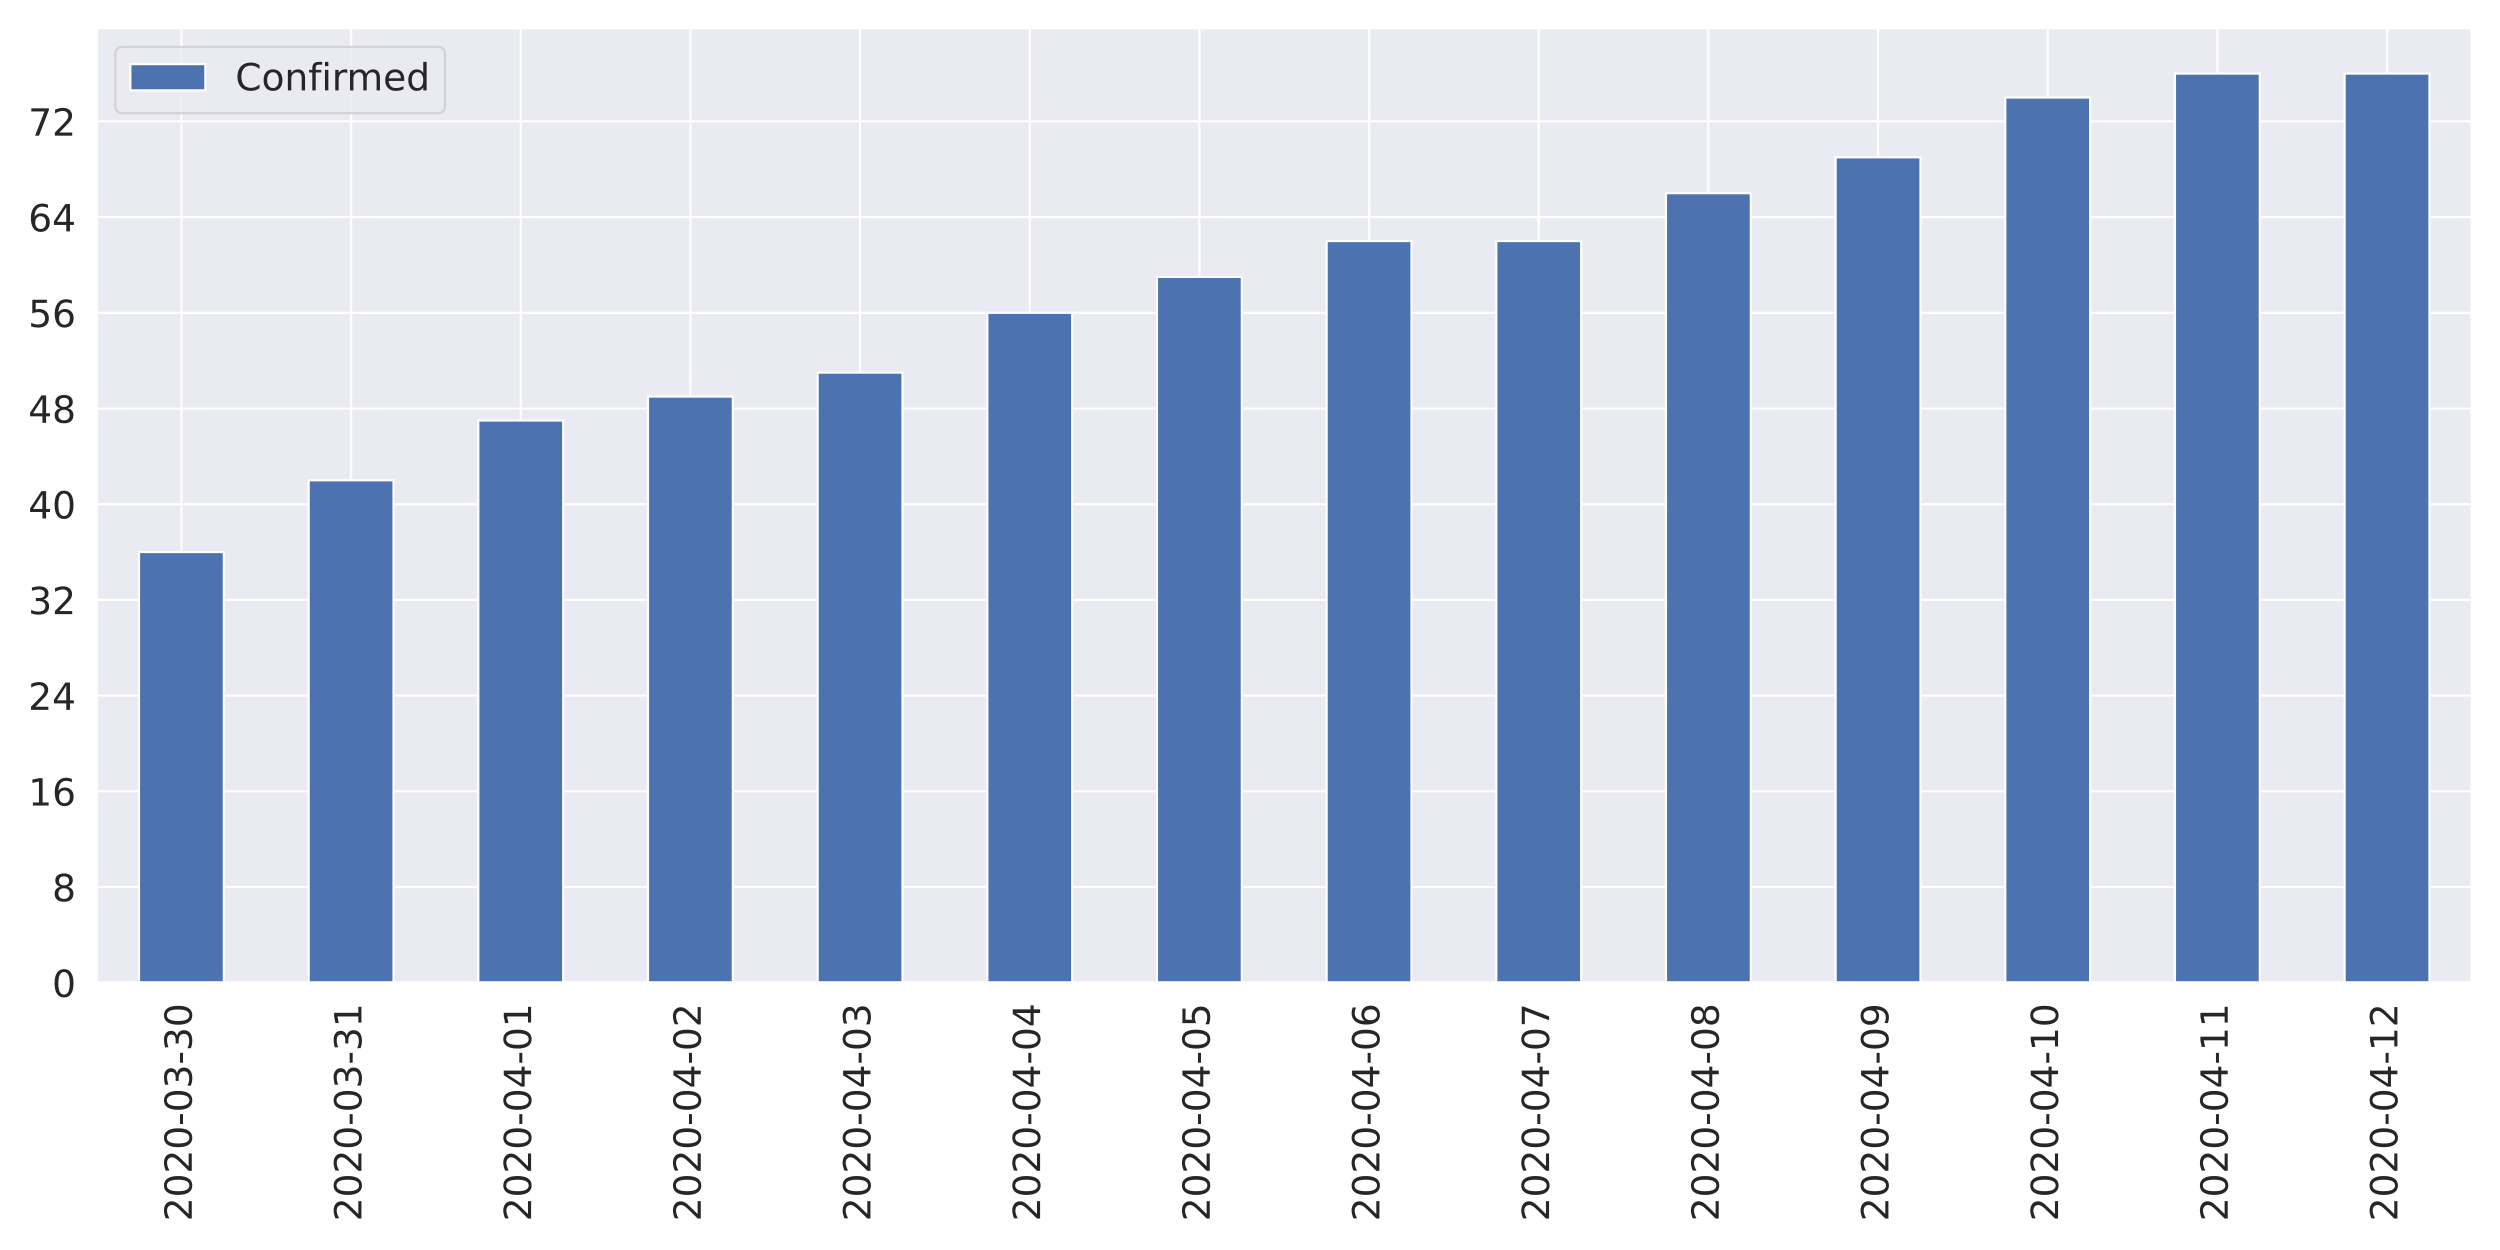
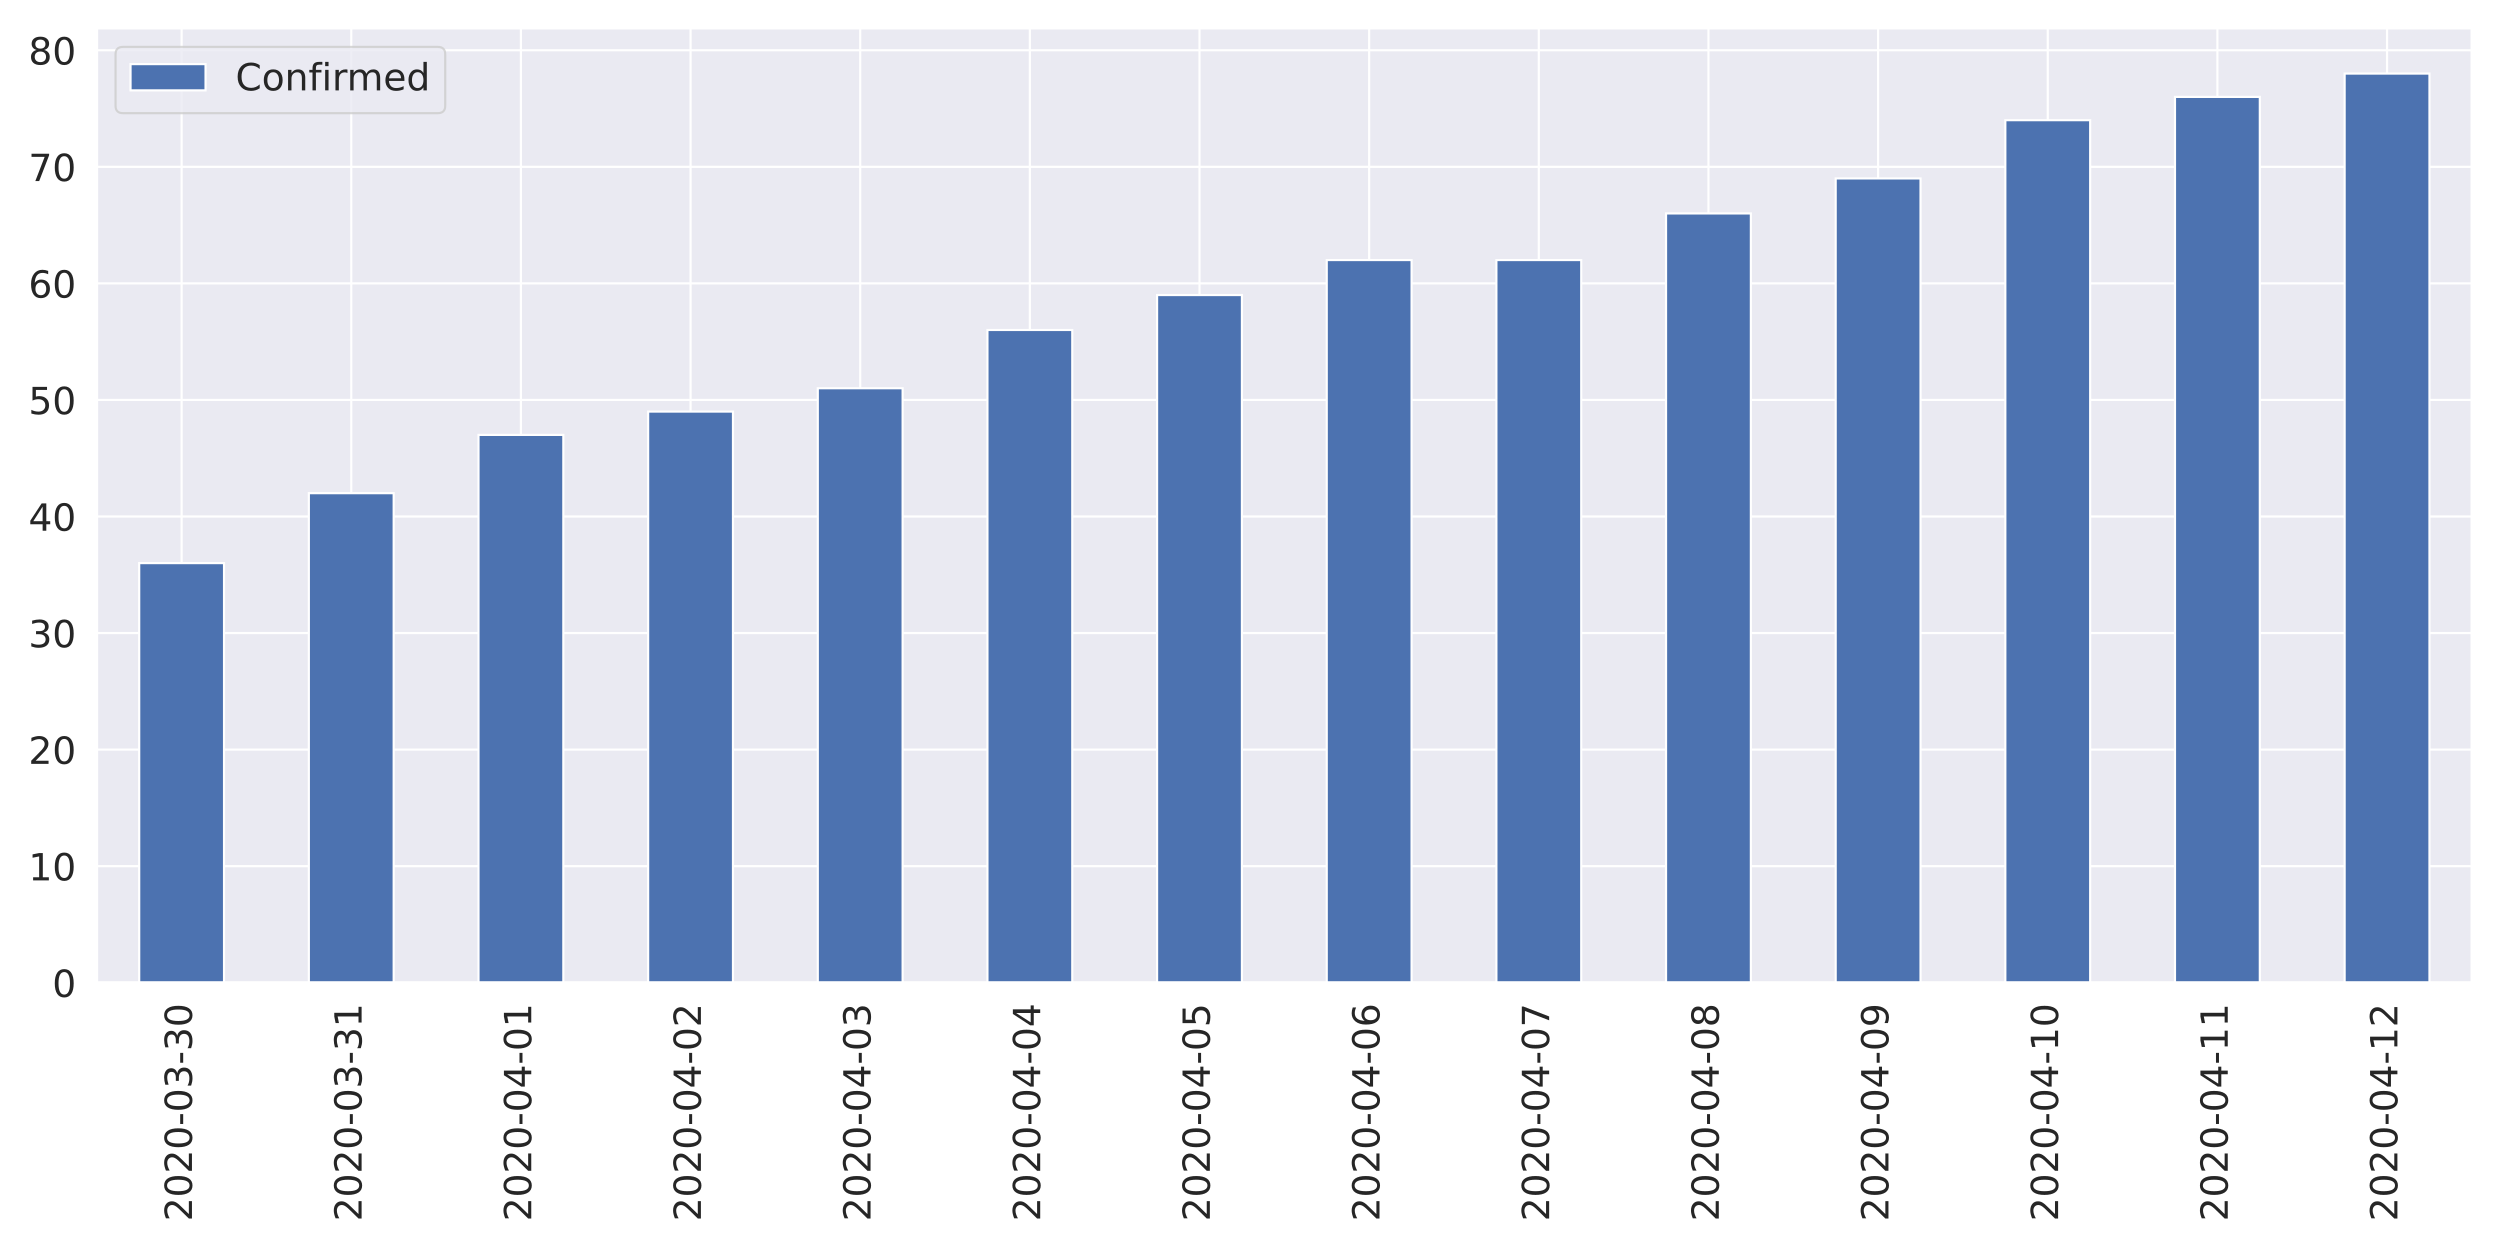
<svg xmlns="http://www.w3.org/2000/svg" xmlns:xlink="http://www.w3.org/1999/xlink" height="576pt" version="1.1" viewBox="0 0 1152 576" width="1152pt">
  <defs>
    <style type="text/css">
*{stroke-linecap:butt;stroke-linejoin:round;}
  </style>
  </defs>
  <g id="figure_1">
    <g id="patch_1">
      <path d="M 0 576  L 1152 576  L 1152 0  L 0 0  z " style="fill:#ffffff;" />
    </g>
    <g id="axes_1">
      <g id="patch_2">
-         <path d="M 44.51 452.83  L 1139.04 452.83  L 1139.04 12.96  L 44.51 12.96  z " style="fill:#eaeaf2;" />
+         <path d="M 44.6 452.83  L 1139.04 452.83  L 1139.04 12.96  L 44.6 12.96  z " style="fill:#eaeaf2;" />
      </g>
      <g id="matplotlib.axis_1">
        <g id="xtick_1">
          <g id="line2d_1">
-             <path clip-path="url(#p0f785cb7fe)" d="M 83.6 452.83  L 83.6 12.96  " style="fill:none;stroke:#ffffff;stroke-linecap:round;" />
+             <path clip-path="url(#pf73f8ee75b)" d="M 83.687 452.83  L 83.687 12.96  " style="fill:none;stroke:#ffffff;stroke-linecap:round;" />
          </g>
          <g id="text_1">
            <defs>
              <path d="M 19.188 8.297  L 53.609 8.297  L 53.609 0  L 7.328 0  L 7.328 8.297  Q 12.938 14.109 22.625 23.891  Q 32.328 33.688 34.812 36.531  Q 39.547 41.844 41.422 45.531  Q 43.312 49.219 43.312 52.781  Q 43.312 58.594 39.234 62.25  Q 35.156 65.922 28.609 65.922  Q 23.969 65.922 18.812 64.312  Q 13.672 62.703 7.812 59.422  L 7.812 69.391  Q 13.766 71.781 18.938 73  Q 24.125 74.219 28.422 74.219  Q 39.75 74.219 46.484 68.547  Q 53.219 62.891 53.219 53.422  Q 53.219 48.922 51.531 44.891  Q 49.859 40.875 45.406 35.406  Q 44.188 33.984 37.641 27.219  Q 31.109 20.453 19.188 8.297  z " id="DejaVuSans-50" />
              <path d="M 31.781 66.406  Q 24.172 66.406 20.328 58.906  Q 16.5 51.422 16.5 36.375  Q 16.5 21.391 20.328 13.891  Q 24.172 6.391 31.781 6.391  Q 39.453 6.391 43.281 13.891  Q 47.125 21.391 47.125 36.375  Q 47.125 51.422 43.281 58.906  Q 39.453 66.406 31.781 66.406  z M 31.781 74.219  Q 44.047 74.219 50.516 64.516  Q 56.984 54.828 56.984 36.375  Q 56.984 17.969 50.516 8.266  Q 44.047 -1.422 31.781 -1.422  Q 19.531 -1.422 13.062 8.266  Q 6.594 17.969 6.594 36.375  Q 6.594 54.828 13.062 64.516  Q 19.531 74.219 31.781 74.219  z " id="DejaVuSans-48" />
              <path d="M 4.891 31.391  L 31.203 31.391  L 31.203 23.391  L 4.891 23.391  z " id="DejaVuSans-45" />
              <path d="M 40.578 39.312  Q 47.656 37.797 51.625 33  Q 55.609 28.219 55.609 21.188  Q 55.609 10.406 48.188 4.484  Q 40.766 -1.422 27.094 -1.422  Q 22.516 -1.422 17.656 -0.516  Q 12.797 0.391 7.625 2.203  L 7.625 11.719  Q 11.719 9.328 16.594 8.109  Q 21.484 6.891 26.812 6.891  Q 36.078 6.891 40.938 10.547  Q 45.797 14.203 45.797 21.188  Q 45.797 27.641 41.281 31.266  Q 36.766 34.906 28.719 34.906  L 20.219 34.906  L 20.219 43.016  L 29.109 43.016  Q 36.375 43.016 40.234 45.922  Q 44.094 48.828 44.094 54.297  Q 44.094 59.906 40.109 62.906  Q 36.141 65.922 28.719 65.922  Q 24.656 65.922 20.016 65.031  Q 15.375 64.156 9.812 62.312  L 9.812 71.094  Q 15.438 72.656 20.344 73.438  Q 25.25 74.219 29.594 74.219  Q 40.828 74.219 47.359 69.109  Q 53.906 64.016 53.906 55.328  Q 53.906 49.266 50.438 45.094  Q 46.969 40.922 40.578 39.312  z " id="DejaVuSans-51" />
            </defs>
-             <g style="fill:#262626;" transform="translate(88.36856 562.7538)rotate(-90)scale(0.1728 -0.1728)">
+             <g style="fill:#262626;" transform="translate(88.45534 562.7538)rotate(-90)scale(0.1728 -0.1728)">
              <use xlink:href="#DejaVuSans-50" />
              <use x="63.623" xlink:href="#DejaVuSans-48" />
              <use x="127.246" xlink:href="#DejaVuSans-50" />
              <use x="190.869" xlink:href="#DejaVuSans-48" />
              <use x="254.492" xlink:href="#DejaVuSans-45" />
              <use x="290.576" xlink:href="#DejaVuSans-48" />
              <use x="354.199" xlink:href="#DejaVuSans-51" />
              <use x="417.822" xlink:href="#DejaVuSans-45" />
              <use x="453.906" xlink:href="#DejaVuSans-51" />
              <use x="517.529" xlink:href="#DejaVuSans-48" />
            </g>
          </g>
        </g>
        <g id="xtick_2">
          <g id="line2d_2">
-             <path clip-path="url(#p0f785cb7fe)" d="M 161.781 452.83  L 161.781 12.96  " style="fill:none;stroke:#ffffff;stroke-linecap:round;" />
+             <path clip-path="url(#pf73f8ee75b)" d="M 161.861 452.83  L 161.861 12.96  " style="fill:none;stroke:#ffffff;stroke-linecap:round;" />
          </g>
          <g id="text_2">
            <defs>
              <path d="M 12.406 8.297  L 28.516 8.297  L 28.516 63.922  L 10.984 60.406  L 10.984 69.391  L 28.422 72.906  L 38.281 72.906  L 38.281 8.297  L 54.391 8.297  L 54.391 0  L 12.406 0  z " id="DejaVuSans-49" />
            </defs>
-             <g style="fill:#262626;" transform="translate(166.5493 562.7538)rotate(-90)scale(0.1728 -0.1728)">
+             <g style="fill:#262626;" transform="translate(166.6296 562.7538)rotate(-90)scale(0.1728 -0.1728)">
              <use xlink:href="#DejaVuSans-50" />
              <use x="63.623" xlink:href="#DejaVuSans-48" />
              <use x="127.246" xlink:href="#DejaVuSans-50" />
              <use x="190.869" xlink:href="#DejaVuSans-48" />
              <use x="254.492" xlink:href="#DejaVuSans-45" />
              <use x="290.576" xlink:href="#DejaVuSans-48" />
              <use x="354.199" xlink:href="#DejaVuSans-51" />
              <use x="417.822" xlink:href="#DejaVuSans-45" />
              <use x="453.906" xlink:href="#DejaVuSans-51" />
              <use x="517.529" xlink:href="#DejaVuSans-49" />
            </g>
          </g>
        </g>
        <g id="xtick_3">
          <g id="line2d_3">
-             <path clip-path="url(#p0f785cb7fe)" d="M 239.962 452.83  L 239.962 12.96  " style="fill:none;stroke:#ffffff;stroke-linecap:round;" />
+             <path clip-path="url(#pf73f8ee75b)" d="M 240.036 452.83  L 240.036 12.96  " style="fill:none;stroke:#ffffff;stroke-linecap:round;" />
          </g>
          <g id="text_3">
            <defs>
              <path d="M 37.797 64.312  L 12.891 25.391  L 37.797 25.391  z M 35.203 72.906  L 47.609 72.906  L 47.609 25.391  L 58.016 25.391  L 58.016 17.188  L 47.609 17.188  L 47.609 0  L 37.797 0  L 37.797 17.188  L 4.891 17.188  L 4.891 26.703  z " id="DejaVuSans-52" />
            </defs>
-             <g style="fill:#262626;" transform="translate(244.73 562.7538)rotate(-90)scale(0.1728 -0.1728)">
+             <g style="fill:#262626;" transform="translate(244.8039 562.7538)rotate(-90)scale(0.1728 -0.1728)">
              <use xlink:href="#DejaVuSans-50" />
              <use x="63.623" xlink:href="#DejaVuSans-48" />
              <use x="127.246" xlink:href="#DejaVuSans-50" />
              <use x="190.869" xlink:href="#DejaVuSans-48" />
              <use x="254.492" xlink:href="#DejaVuSans-45" />
              <use x="290.576" xlink:href="#DejaVuSans-48" />
              <use x="354.199" xlink:href="#DejaVuSans-52" />
              <use x="417.822" xlink:href="#DejaVuSans-45" />
              <use x="453.906" xlink:href="#DejaVuSans-48" />
              <use x="517.529" xlink:href="#DejaVuSans-49" />
            </g>
          </g>
        </g>
        <g id="xtick_4">
          <g id="line2d_4">
-             <path clip-path="url(#p0f785cb7fe)" d="M 318.142 452.83  L 318.142 12.96  " style="fill:none;stroke:#ffffff;stroke-linecap:round;" />
+             <path clip-path="url(#pf73f8ee75b)" d="M 318.21 452.83  L 318.21 12.96  " style="fill:none;stroke:#ffffff;stroke-linecap:round;" />
          </g>
          <g id="text_4">
-             <g style="fill:#262626;" transform="translate(322.9107 562.7538)rotate(-90)scale(0.1728 -0.1728)">
+             <g style="fill:#262626;" transform="translate(322.9782 562.7538)rotate(-90)scale(0.1728 -0.1728)">
              <use xlink:href="#DejaVuSans-50" />
              <use x="63.623" xlink:href="#DejaVuSans-48" />
              <use x="127.246" xlink:href="#DejaVuSans-50" />
              <use x="190.869" xlink:href="#DejaVuSans-48" />
              <use x="254.492" xlink:href="#DejaVuSans-45" />
              <use x="290.576" xlink:href="#DejaVuSans-48" />
              <use x="354.199" xlink:href="#DejaVuSans-52" />
              <use x="417.822" xlink:href="#DejaVuSans-45" />
              <use x="453.906" xlink:href="#DejaVuSans-48" />
              <use x="517.529" xlink:href="#DejaVuSans-50" />
            </g>
          </g>
        </g>
        <g id="xtick_5">
          <g id="line2d_5">
-             <path clip-path="url(#p0f785cb7fe)" d="M 396.323 452.83  L 396.323 12.96  " style="fill:none;stroke:#ffffff;stroke-linecap:round;" />
+             <path clip-path="url(#pf73f8ee75b)" d="M 396.384 452.83  L 396.384 12.96  " style="fill:none;stroke:#ffffff;stroke-linecap:round;" />
          </g>
          <g id="text_5">
-             <g style="fill:#262626;" transform="translate(401.0914 562.7538)rotate(-90)scale(0.1728 -0.1728)">
+             <g style="fill:#262626;" transform="translate(401.1525 562.7538)rotate(-90)scale(0.1728 -0.1728)">
              <use xlink:href="#DejaVuSans-50" />
              <use x="63.623" xlink:href="#DejaVuSans-48" />
              <use x="127.246" xlink:href="#DejaVuSans-50" />
              <use x="190.869" xlink:href="#DejaVuSans-48" />
              <use x="254.492" xlink:href="#DejaVuSans-45" />
              <use x="290.576" xlink:href="#DejaVuSans-48" />
              <use x="354.199" xlink:href="#DejaVuSans-52" />
              <use x="417.822" xlink:href="#DejaVuSans-45" />
              <use x="453.906" xlink:href="#DejaVuSans-48" />
              <use x="517.529" xlink:href="#DejaVuSans-51" />
            </g>
          </g>
        </g>
        <g id="xtick_6">
          <g id="line2d_6">
-             <path clip-path="url(#p0f785cb7fe)" d="M 474.504 452.83  L 474.504 12.96  " style="fill:none;stroke:#ffffff;stroke-linecap:round;" />
+             <path clip-path="url(#pf73f8ee75b)" d="M 474.559 452.83  L 474.559 12.96  " style="fill:none;stroke:#ffffff;stroke-linecap:round;" />
          </g>
          <g id="text_6">
-             <g style="fill:#262626;" transform="translate(479.2721 562.7538)rotate(-90)scale(0.1728 -0.1728)">
+             <g style="fill:#262626;" transform="translate(479.3268 562.7538)rotate(-90)scale(0.1728 -0.1728)">
              <use xlink:href="#DejaVuSans-50" />
              <use x="63.623" xlink:href="#DejaVuSans-48" />
              <use x="127.246" xlink:href="#DejaVuSans-50" />
              <use x="190.869" xlink:href="#DejaVuSans-48" />
              <use x="254.492" xlink:href="#DejaVuSans-45" />
              <use x="290.576" xlink:href="#DejaVuSans-48" />
              <use x="354.199" xlink:href="#DejaVuSans-52" />
              <use x="417.822" xlink:href="#DejaVuSans-45" />
              <use x="453.906" xlink:href="#DejaVuSans-48" />
              <use x="517.529" xlink:href="#DejaVuSans-52" />
            </g>
          </g>
        </g>
        <g id="xtick_7">
          <g id="line2d_7">
-             <path clip-path="url(#p0f785cb7fe)" d="M 552.685 452.83  L 552.685 12.96  " style="fill:none;stroke:#ffffff;stroke-linecap:round;" />
+             <path clip-path="url(#pf73f8ee75b)" d="M 552.733 452.83  L 552.733 12.96  " style="fill:none;stroke:#ffffff;stroke-linecap:round;" />
          </g>
          <g id="text_7">
            <defs>
              <path d="M 10.797 72.906  L 49.516 72.906  L 49.516 64.594  L 19.828 64.594  L 19.828 46.734  Q 21.969 47.469 24.109 47.828  Q 26.266 48.188 28.422 48.188  Q 40.625 48.188 47.75 41.5  Q 54.891 34.812 54.891 23.391  Q 54.891 11.625 47.562 5.094  Q 40.234 -1.422 26.906 -1.422  Q 22.312 -1.422 17.547 -0.641  Q 12.797 0.141 7.719 1.703  L 7.719 11.625  Q 12.109 9.234 16.797 8.062  Q 21.484 6.891 26.703 6.891  Q 35.156 6.891 40.078 11.328  Q 45.016 15.766 45.016 23.391  Q 45.016 31 40.078 35.438  Q 35.156 39.891 26.703 39.891  Q 22.75 39.891 18.812 39.016  Q 14.891 38.141 10.797 36.281  z " id="DejaVuSans-53" />
            </defs>
-             <g style="fill:#262626;" transform="translate(557.4528 562.7538)rotate(-90)scale(0.1728 -0.1728)">
+             <g style="fill:#262626;" transform="translate(557.5011 562.7538)rotate(-90)scale(0.1728 -0.1728)">
              <use xlink:href="#DejaVuSans-50" />
              <use x="63.623" xlink:href="#DejaVuSans-48" />
              <use x="127.246" xlink:href="#DejaVuSans-50" />
              <use x="190.869" xlink:href="#DejaVuSans-48" />
              <use x="254.492" xlink:href="#DejaVuSans-45" />
              <use x="290.576" xlink:href="#DejaVuSans-48" />
              <use x="354.199" xlink:href="#DejaVuSans-52" />
              <use x="417.822" xlink:href="#DejaVuSans-45" />
              <use x="453.906" xlink:href="#DejaVuSans-48" />
              <use x="517.529" xlink:href="#DejaVuSans-53" />
            </g>
          </g>
        </g>
        <g id="xtick_8">
          <g id="line2d_8">
-             <path clip-path="url(#p0f785cb7fe)" d="M 630.865 452.83  L 630.865 12.96  " style="fill:none;stroke:#ffffff;stroke-linecap:round;" />
+             <path clip-path="url(#pf73f8ee75b)" d="M 630.907 452.83  L 630.907 12.96  " style="fill:none;stroke:#ffffff;stroke-linecap:round;" />
          </g>
          <g id="text_8">
            <defs>
              <path d="M 33.016 40.375  Q 26.375 40.375 22.484 35.828  Q 18.609 31.297 18.609 23.391  Q 18.609 15.531 22.484 10.953  Q 26.375 6.391 33.016 6.391  Q 39.656 6.391 43.531 10.953  Q 47.406 15.531 47.406 23.391  Q 47.406 31.297 43.531 35.828  Q 39.656 40.375 33.016 40.375  z M 52.594 71.297  L 52.594 62.312  Q 48.875 64.062 45.094 64.984  Q 41.312 65.922 37.594 65.922  Q 27.828 65.922 22.672 59.328  Q 17.531 52.734 16.797 39.406  Q 19.672 43.656 24.016 45.922  Q 28.375 48.188 33.594 48.188  Q 44.578 48.188 50.953 41.516  Q 57.328 34.859 57.328 23.391  Q 57.328 12.156 50.688 5.359  Q 44.047 -1.422 33.016 -1.422  Q 20.359 -1.422 13.672 8.266  Q 6.984 17.969 6.984 36.375  Q 6.984 53.656 15.188 63.938  Q 23.391 74.219 37.203 74.219  Q 40.922 74.219 44.703 73.484  Q 48.484 72.75 52.594 71.297  z " id="DejaVuSans-54" />
            </defs>
-             <g style="fill:#262626;" transform="translate(635.6336 562.7538)rotate(-90)scale(0.1728 -0.1728)">
+             <g style="fill:#262626;" transform="translate(635.6753 562.7538)rotate(-90)scale(0.1728 -0.1728)">
              <use xlink:href="#DejaVuSans-50" />
              <use x="63.623" xlink:href="#DejaVuSans-48" />
              <use x="127.246" xlink:href="#DejaVuSans-50" />
              <use x="190.869" xlink:href="#DejaVuSans-48" />
              <use x="254.492" xlink:href="#DejaVuSans-45" />
              <use x="290.576" xlink:href="#DejaVuSans-48" />
              <use x="354.199" xlink:href="#DejaVuSans-52" />
              <use x="417.822" xlink:href="#DejaVuSans-45" />
              <use x="453.906" xlink:href="#DejaVuSans-48" />
              <use x="517.529" xlink:href="#DejaVuSans-54" />
            </g>
          </g>
        </g>
        <g id="xtick_9">
          <g id="line2d_9">
-             <path clip-path="url(#p0f785cb7fe)" d="M 709.046 452.83  L 709.046 12.96  " style="fill:none;stroke:#ffffff;stroke-linecap:round;" />
+             <path clip-path="url(#pf73f8ee75b)" d="M 709.081 452.83  L 709.081 12.96  " style="fill:none;stroke:#ffffff;stroke-linecap:round;" />
          </g>
          <g id="text_9">
            <defs>
              <path d="M 8.203 72.906  L 55.078 72.906  L 55.078 68.703  L 28.609 0  L 18.312 0  L 43.219 64.594  L 8.203 64.594  z " id="DejaVuSans-55" />
            </defs>
-             <g style="fill:#262626;" transform="translate(713.8143 562.7538)rotate(-90)scale(0.1728 -0.1728)">
+             <g style="fill:#262626;" transform="translate(713.8496 562.7538)rotate(-90)scale(0.1728 -0.1728)">
              <use xlink:href="#DejaVuSans-50" />
              <use x="63.623" xlink:href="#DejaVuSans-48" />
              <use x="127.246" xlink:href="#DejaVuSans-50" />
              <use x="190.869" xlink:href="#DejaVuSans-48" />
              <use x="254.492" xlink:href="#DejaVuSans-45" />
              <use x="290.576" xlink:href="#DejaVuSans-48" />
              <use x="354.199" xlink:href="#DejaVuSans-52" />
              <use x="417.822" xlink:href="#DejaVuSans-45" />
              <use x="453.906" xlink:href="#DejaVuSans-48" />
              <use x="517.529" xlink:href="#DejaVuSans-55" />
            </g>
          </g>
        </g>
        <g id="xtick_10">
          <g id="line2d_10">
-             <path clip-path="url(#p0f785cb7fe)" d="M 787.227 452.83  L 787.227 12.96  " style="fill:none;stroke:#ffffff;stroke-linecap:round;" />
+             <path clip-path="url(#pf73f8ee75b)" d="M 787.256 452.83  L 787.256 12.96  " style="fill:none;stroke:#ffffff;stroke-linecap:round;" />
          </g>
          <g id="text_10">
            <defs>
              <path d="M 31.781 34.625  Q 24.75 34.625 20.719 30.859  Q 16.703 27.094 16.703 20.516  Q 16.703 13.922 20.719 10.156  Q 24.75 6.391 31.781 6.391  Q 38.812 6.391 42.859 10.172  Q 46.922 13.969 46.922 20.516  Q 46.922 27.094 42.891 30.859  Q 38.875 34.625 31.781 34.625  z M 21.922 38.812  Q 15.578 40.375 12.031 44.719  Q 8.5 49.078 8.5 55.328  Q 8.5 64.062 14.719 69.141  Q 20.953 74.219 31.781 74.219  Q 42.672 74.219 48.875 69.141  Q 55.078 64.062 55.078 55.328  Q 55.078 49.078 51.531 44.719  Q 48 40.375 41.703 38.812  Q 48.828 37.156 52.797 32.312  Q 56.781 27.484 56.781 20.516  Q 56.781 9.906 50.312 4.234  Q 43.844 -1.422 31.781 -1.422  Q 19.734 -1.422 13.25 4.234  Q 6.781 9.906 6.781 20.516  Q 6.781 27.484 10.781 32.312  Q 14.797 37.156 21.922 38.812  z M 18.312 54.391  Q 18.312 48.734 21.844 45.562  Q 25.391 42.391 31.781 42.391  Q 38.141 42.391 41.719 45.562  Q 45.312 48.734 45.312 54.391  Q 45.312 60.062 41.719 63.234  Q 38.141 66.406 31.781 66.406  Q 25.391 66.406 21.844 63.234  Q 18.312 60.062 18.312 54.391  z " id="DejaVuSans-56" />
            </defs>
-             <g style="fill:#262626;" transform="translate(791.995 562.7538)rotate(-90)scale(0.1728 -0.1728)">
+             <g style="fill:#262626;" transform="translate(792.0239 562.7538)rotate(-90)scale(0.1728 -0.1728)">
              <use xlink:href="#DejaVuSans-50" />
              <use x="63.623" xlink:href="#DejaVuSans-48" />
              <use x="127.246" xlink:href="#DejaVuSans-50" />
              <use x="190.869" xlink:href="#DejaVuSans-48" />
              <use x="254.492" xlink:href="#DejaVuSans-45" />
              <use x="290.576" xlink:href="#DejaVuSans-48" />
              <use x="354.199" xlink:href="#DejaVuSans-52" />
              <use x="417.822" xlink:href="#DejaVuSans-45" />
              <use x="453.906" xlink:href="#DejaVuSans-48" />
              <use x="517.529" xlink:href="#DejaVuSans-56" />
            </g>
          </g>
        </g>
        <g id="xtick_11">
          <g id="line2d_11">
-             <path clip-path="url(#p0f785cb7fe)" d="M 865.408 452.83  L 865.408 12.96  " style="fill:none;stroke:#ffffff;stroke-linecap:round;" />
+             <path clip-path="url(#pf73f8ee75b)" d="M 865.43 452.83  L 865.43 12.96  " style="fill:none;stroke:#ffffff;stroke-linecap:round;" />
          </g>
          <g id="text_11">
            <defs>
              <path d="M 10.984 1.516  L 10.984 10.5  Q 14.703 8.734 18.5 7.812  Q 22.312 6.891 25.984 6.891  Q 35.75 6.891 40.891 13.453  Q 46.047 20.016 46.781 33.406  Q 43.953 29.203 39.594 26.953  Q 35.25 24.703 29.984 24.703  Q 19.047 24.703 12.672 31.312  Q 6.297 37.938 6.297 49.422  Q 6.297 60.641 12.938 67.422  Q 19.578 74.219 30.609 74.219  Q 43.266 74.219 49.922 64.516  Q 56.594 54.828 56.594 36.375  Q 56.594 19.141 48.406 8.859  Q 40.234 -1.422 26.422 -1.422  Q 22.703 -1.422 18.891 -0.688  Q 15.094 0.047 10.984 1.516  z M 30.609 32.422  Q 37.25 32.422 41.125 36.953  Q 45.016 41.5 45.016 49.422  Q 45.016 57.281 41.125 61.844  Q 37.25 66.406 30.609 66.406  Q 23.969 66.406 20.094 61.844  Q 16.219 57.281 16.219 49.422  Q 16.219 41.5 20.094 36.953  Q 23.969 32.422 30.609 32.422  z " id="DejaVuSans-57" />
            </defs>
-             <g style="fill:#262626;" transform="translate(870.1757 562.7538)rotate(-90)scale(0.1728 -0.1728)">
+             <g style="fill:#262626;" transform="translate(870.1982 562.7538)rotate(-90)scale(0.1728 -0.1728)">
              <use xlink:href="#DejaVuSans-50" />
              <use x="63.623" xlink:href="#DejaVuSans-48" />
              <use x="127.246" xlink:href="#DejaVuSans-50" />
              <use x="190.869" xlink:href="#DejaVuSans-48" />
              <use x="254.492" xlink:href="#DejaVuSans-45" />
              <use x="290.576" xlink:href="#DejaVuSans-48" />
              <use x="354.199" xlink:href="#DejaVuSans-52" />
              <use x="417.822" xlink:href="#DejaVuSans-45" />
              <use x="453.906" xlink:href="#DejaVuSans-48" />
              <use x="517.529" xlink:href="#DejaVuSans-57" />
            </g>
          </g>
        </g>
        <g id="xtick_12">
          <g id="line2d_12">
-             <path clip-path="url(#p0f785cb7fe)" d="M 943.588 452.83  L 943.588 12.96  " style="fill:none;stroke:#ffffff;stroke-linecap:round;" />
+             <path clip-path="url(#pf73f8ee75b)" d="M 943.604 452.83  L 943.604 12.96  " style="fill:none;stroke:#ffffff;stroke-linecap:round;" />
          </g>
          <g id="text_12">
-             <g style="fill:#262626;" transform="translate(948.3564 562.7538)rotate(-90)scale(0.1728 -0.1728)">
+             <g style="fill:#262626;" transform="translate(948.3725 562.7538)rotate(-90)scale(0.1728 -0.1728)">
              <use xlink:href="#DejaVuSans-50" />
              <use x="63.623" xlink:href="#DejaVuSans-48" />
              <use x="127.246" xlink:href="#DejaVuSans-50" />
              <use x="190.869" xlink:href="#DejaVuSans-48" />
              <use x="254.492" xlink:href="#DejaVuSans-45" />
              <use x="290.576" xlink:href="#DejaVuSans-48" />
              <use x="354.199" xlink:href="#DejaVuSans-52" />
              <use x="417.822" xlink:href="#DejaVuSans-45" />
              <use x="453.906" xlink:href="#DejaVuSans-49" />
              <use x="517.529" xlink:href="#DejaVuSans-48" />
            </g>
          </g>
        </g>
        <g id="xtick_13">
          <g id="line2d_13">
-             <path clip-path="url(#p0f785cb7fe)" d="M 1021.769 452.83  L 1021.769 12.96  " style="fill:none;stroke:#ffffff;stroke-linecap:round;" />
+             <path clip-path="url(#pf73f8ee75b)" d="M 1021.779 452.83  L 1021.779 12.96  " style="fill:none;stroke:#ffffff;stroke-linecap:round;" />
          </g>
          <g id="text_13">
-             <g style="fill:#262626;" transform="translate(1026.537 562.7538)rotate(-90)scale(0.1728 -0.1728)">
+             <g style="fill:#262626;" transform="translate(1026.547 562.7538)rotate(-90)scale(0.1728 -0.1728)">
              <use xlink:href="#DejaVuSans-50" />
              <use x="63.623" xlink:href="#DejaVuSans-48" />
              <use x="127.246" xlink:href="#DejaVuSans-50" />
              <use x="190.869" xlink:href="#DejaVuSans-48" />
              <use x="254.492" xlink:href="#DejaVuSans-45" />
              <use x="290.576" xlink:href="#DejaVuSans-48" />
              <use x="354.199" xlink:href="#DejaVuSans-52" />
              <use x="417.822" xlink:href="#DejaVuSans-45" />
              <use x="453.906" xlink:href="#DejaVuSans-49" />
              <use x="517.529" xlink:href="#DejaVuSans-49" />
            </g>
          </g>
        </g>
        <g id="xtick_14">
          <g id="line2d_14">
-             <path clip-path="url(#p0f785cb7fe)" d="M 1099.95 452.83  L 1099.95 12.96  " style="fill:none;stroke:#ffffff;stroke-linecap:round;" />
+             <path clip-path="url(#pf73f8ee75b)" d="M 1099.953 452.83  L 1099.953 12.96  " style="fill:none;stroke:#ffffff;stroke-linecap:round;" />
          </g>
          <g id="text_14">
-             <g style="fill:#262626;" transform="translate(1104.718 562.7538)rotate(-90)scale(0.1728 -0.1728)">
+             <g style="fill:#262626;" transform="translate(1104.721 562.7538)rotate(-90)scale(0.1728 -0.1728)">
              <use xlink:href="#DejaVuSans-50" />
              <use x="63.623" xlink:href="#DejaVuSans-48" />
              <use x="127.246" xlink:href="#DejaVuSans-50" />
              <use x="190.869" xlink:href="#DejaVuSans-48" />
              <use x="254.492" xlink:href="#DejaVuSans-45" />
              <use x="290.576" xlink:href="#DejaVuSans-48" />
              <use x="354.199" xlink:href="#DejaVuSans-52" />
              <use x="417.822" xlink:href="#DejaVuSans-45" />
              <use x="453.906" xlink:href="#DejaVuSans-49" />
              <use x="517.529" xlink:href="#DejaVuSans-50" />
            </g>
          </g>
        </g>
      </g>
      <g id="matplotlib.axis_2">
        <g id="ytick_1">
          <g id="line2d_15">
-             <path clip-path="url(#p0f785cb7fe)" d="M 44.51 452.83  L 1139.04 452.83  " style="fill:none;stroke:#ffffff;stroke-linecap:round;" />
+             <path clip-path="url(#pf73f8ee75b)" d="M 44.6 452.83  L 1139.04 452.83  " style="fill:none;stroke:#ffffff;stroke-linecap:round;" />
          </g>
          <g id="text_15">
-             <g style="fill:#262626;" transform="translate(24.0156 459.3951)scale(0.1728 -0.1728)">
+             <g style="fill:#262626;" transform="translate(24.1056 459.3951)scale(0.1728 -0.1728)">
              <use xlink:href="#DejaVuSans-48" />
            </g>
          </g>
        </g>
        <g id="ytick_2">
          <g id="line2d_16">
-             <path clip-path="url(#p0f785cb7fe)" d="M 44.51 408.733  L 1139.04 408.733  " style="fill:none;stroke:#ffffff;stroke-linecap:round;" />
+             <path clip-path="url(#pf73f8ee75b)" d="M 44.6 399.122  L 1139.04 399.122  " style="fill:none;stroke:#ffffff;stroke-linecap:round;" />
          </g>
          <g id="text_16">
-             <g style="fill:#262626;" transform="translate(24.0156 415.2978)scale(0.1728 -0.1728)">
-               <use xlink:href="#DejaVuSans-56" />
+             <g style="fill:#262626;" transform="translate(13.1112 405.6869)scale(0.1728 -0.1728)">
+               <use xlink:href="#DejaVuSans-49" />
+               <use x="63.623" xlink:href="#DejaVuSans-48" />
            </g>
          </g>
        </g>
        <g id="ytick_3">
          <g id="line2d_17">
-             <path clip-path="url(#p0f785cb7fe)" d="M 44.51 364.636  L 1139.04 364.636  " style="fill:none;stroke:#ffffff;stroke-linecap:round;" />
+             <path clip-path="url(#pf73f8ee75b)" d="M 44.6 345.414  L 1139.04 345.414  " style="fill:none;stroke:#ffffff;stroke-linecap:round;" />
          </g>
          <g id="text_17">
-             <g style="fill:#262626;" transform="translate(13.0212 371.2006)scale(0.1728 -0.1728)">
-               <use xlink:href="#DejaVuSans-49" />
-               <use x="63.623" xlink:href="#DejaVuSans-54" />
+             <g style="fill:#262626;" transform="translate(13.1112 351.9787)scale(0.1728 -0.1728)">
+               <use xlink:href="#DejaVuSans-50" />
+               <use x="63.623" xlink:href="#DejaVuSans-48" />
            </g>
          </g>
        </g>
        <g id="ytick_4">
          <g id="line2d_18">
-             <path clip-path="url(#p0f785cb7fe)" d="M 44.51 320.538  L 1139.04 320.538  " style="fill:none;stroke:#ffffff;stroke-linecap:round;" />
+             <path clip-path="url(#pf73f8ee75b)" d="M 44.6 291.705  L 1139.04 291.705  " style="fill:none;stroke:#ffffff;stroke-linecap:round;" />
          </g>
          <g id="text_18">
-             <g style="fill:#262626;" transform="translate(13.0212 327.1033)scale(0.1728 -0.1728)">
-               <use xlink:href="#DejaVuSans-50" />
-               <use x="63.623" xlink:href="#DejaVuSans-52" />
+             <g style="fill:#262626;" transform="translate(13.1112 298.2705)scale(0.1728 -0.1728)">
+               <use xlink:href="#DejaVuSans-51" />
+               <use x="63.623" xlink:href="#DejaVuSans-48" />
            </g>
          </g>
        </g>
        <g id="ytick_5">
          <g id="line2d_19">
-             <path clip-path="url(#p0f785cb7fe)" d="M 44.51 276.441  L 1139.04 276.441  " style="fill:none;stroke:#ffffff;stroke-linecap:round;" />
+             <path clip-path="url(#pf73f8ee75b)" d="M 44.6 237.997  L 1139.04 237.997  " style="fill:none;stroke:#ffffff;stroke-linecap:round;" />
          </g>
          <g id="text_19">
-             <g style="fill:#262626;" transform="translate(13.0212 283.0061)scale(0.1728 -0.1728)">
-               <use xlink:href="#DejaVuSans-51" />
-               <use x="63.623" xlink:href="#DejaVuSans-50" />
+             <g style="fill:#262626;" transform="translate(13.1112 244.5623)scale(0.1728 -0.1728)">
+               <use xlink:href="#DejaVuSans-52" />
+               <use x="63.623" xlink:href="#DejaVuSans-48" />
            </g>
          </g>
        </g>
        <g id="ytick_6">
          <g id="line2d_20">
-             <path clip-path="url(#p0f785cb7fe)" d="M 44.51 232.344  L 1139.04 232.344  " style="fill:none;stroke:#ffffff;stroke-linecap:round;" />
+             <path clip-path="url(#pf73f8ee75b)" d="M 44.6 184.289  L 1139.04 184.289  " style="fill:none;stroke:#ffffff;stroke-linecap:round;" />
          </g>
          <g id="text_20">
-             <g style="fill:#262626;" transform="translate(13.0212 238.9088)scale(0.1728 -0.1728)">
-               <use xlink:href="#DejaVuSans-52" />
+             <g style="fill:#262626;" transform="translate(13.1112 190.8541)scale(0.1728 -0.1728)">
+               <use xlink:href="#DejaVuSans-53" />
              <use x="63.623" xlink:href="#DejaVuSans-48" />
            </g>
          </g>
        </g>
        <g id="ytick_7">
          <g id="line2d_21">
-             <path clip-path="url(#p0f785cb7fe)" d="M 44.51 188.247  L 1139.04 188.247  " style="fill:none;stroke:#ffffff;stroke-linecap:round;" />
+             <path clip-path="url(#pf73f8ee75b)" d="M 44.6 130.581  L 1139.04 130.581  " style="fill:none;stroke:#ffffff;stroke-linecap:round;" />
          </g>
          <g id="text_21">
-             <g style="fill:#262626;" transform="translate(13.0212 194.8116)scale(0.1728 -0.1728)">
-               <use xlink:href="#DejaVuSans-52" />
-               <use x="63.623" xlink:href="#DejaVuSans-56" />
+             <g style="fill:#262626;" transform="translate(13.1112 137.146)scale(0.1728 -0.1728)">
+               <use xlink:href="#DejaVuSans-54" />
+               <use x="63.623" xlink:href="#DejaVuSans-48" />
            </g>
          </g>
        </g>
        <g id="ytick_8">
          <g id="line2d_22">
-             <path clip-path="url(#p0f785cb7fe)" d="M 44.51 144.149  L 1139.04 144.149  " style="fill:none;stroke:#ffffff;stroke-linecap:round;" />
+             <path clip-path="url(#pf73f8ee75b)" d="M 44.6 76.873  L 1139.04 76.873  " style="fill:none;stroke:#ffffff;stroke-linecap:round;" />
          </g>
          <g id="text_22">
-             <g style="fill:#262626;" transform="translate(13.0212 150.7143)scale(0.1728 -0.1728)">
-               <use xlink:href="#DejaVuSans-53" />
-               <use x="63.623" xlink:href="#DejaVuSans-54" />
+             <g style="fill:#262626;" transform="translate(13.1112 83.43779)scale(0.1728 -0.1728)">
+               <use xlink:href="#DejaVuSans-55" />
+               <use x="63.623" xlink:href="#DejaVuSans-48" />
            </g>
          </g>
        </g>
        <g id="ytick_9">
          <g id="line2d_23">
-             <path clip-path="url(#p0f785cb7fe)" d="M 44.51 100.052  L 1139.04 100.052  " style="fill:none;stroke:#ffffff;stroke-linecap:round;" />
+             <path clip-path="url(#pf73f8ee75b)" d="M 44.6 23.165  L 1139.04 23.165  " style="fill:none;stroke:#ffffff;stroke-linecap:round;" />
          </g>
          <g id="text_23">
-             <g style="fill:#262626;" transform="translate(13.0212 106.6171)scale(0.1728 -0.1728)">
-               <use xlink:href="#DejaVuSans-54" />
-               <use x="63.623" xlink:href="#DejaVuSans-52" />
-             </g>
-           </g>
-         </g>
-         <g id="ytick_10">
-           <g id="line2d_24">
-             <path clip-path="url(#p0f785cb7fe)" d="M 44.51 55.955  L 1139.04 55.955  " style="fill:none;stroke:#ffffff;stroke-linecap:round;" />
-           </g>
-           <g id="text_24">
-             <g style="fill:#262626;" transform="translate(13.0212 62.51986)scale(0.1728 -0.1728)">
-               <use xlink:href="#DejaVuSans-55" />
-               <use x="63.623" xlink:href="#DejaVuSans-50" />
+             <g style="fill:#262626;" transform="translate(13.1112 29.7296)scale(0.1728 -0.1728)">
+               <use xlink:href="#DejaVuSans-56" />
+               <use x="63.623" xlink:href="#DejaVuSans-48" />
            </g>
          </g>
        </g>
      </g>
      <g id="patch_3">
-         <path clip-path="url(#p0f785cb7fe)" d="M 64.055 452.83  L 103.146 452.83  L 103.146 254.392  L 64.055 254.392  z " style="fill:#4c72b0;stroke:#ffffff;stroke-linejoin:miter;" />
+         <path clip-path="url(#pf73f8ee75b)" d="M 64.144 452.83  L 103.231 452.83  L 103.231 259.481  L 64.144 259.481  z " style="fill:#4c72b0;stroke:#ffffff;stroke-linejoin:miter;" />
      </g>
      <g id="patch_4">
-         <path clip-path="url(#p0f785cb7fe)" d="M 142.236 452.83  L 181.326 452.83  L 181.326 221.319  L 142.236 221.319  z " style="fill:#4c72b0;stroke:#ffffff;stroke-linejoin:miter;" />
+         <path clip-path="url(#pf73f8ee75b)" d="M 142.318 452.83  L 181.405 452.83  L 181.405 227.256  L 142.318 227.256  z " style="fill:#4c72b0;stroke:#ffffff;stroke-linejoin:miter;" />
      </g>
      <g id="patch_5">
-         <path clip-path="url(#p0f785cb7fe)" d="M 220.417 452.83  L 259.507 452.83  L 259.507 193.759  L 220.417 193.759  z " style="fill:#4c72b0;stroke:#ffffff;stroke-linejoin:miter;" />
+         <path clip-path="url(#pf73f8ee75b)" d="M 220.492 452.83  L 259.579 452.83  L 259.579 200.402  L 220.492 200.402  z " style="fill:#4c72b0;stroke:#ffffff;stroke-linejoin:miter;" />
      </g>
      <g id="patch_6">
-         <path clip-path="url(#p0f785cb7fe)" d="M 298.597 452.83  L 337.688 452.83  L 337.688 182.734  L 298.597 182.734  z " style="fill:#4c72b0;stroke:#ffffff;stroke-linejoin:miter;" />
+         <path clip-path="url(#pf73f8ee75b)" d="M 298.666 452.83  L 337.754 452.83  L 337.754 189.66  L 298.666 189.66  z " style="fill:#4c72b0;stroke:#ffffff;stroke-linejoin:miter;" />
      </g>
      <g id="patch_7">
-         <path clip-path="url(#p0f785cb7fe)" d="M 376.778 452.83  L 415.868 452.83  L 415.868 171.71  L 376.778 171.71  z " style="fill:#4c72b0;stroke:#ffffff;stroke-linejoin:miter;" />
+         <path clip-path="url(#pf73f8ee75b)" d="M 376.841 452.83  L 415.928 452.83  L 415.928 178.918  L 376.841 178.918  z " style="fill:#4c72b0;stroke:#ffffff;stroke-linejoin:miter;" />
      </g>
      <g id="patch_8">
-         <path clip-path="url(#p0f785cb7fe)" d="M 454.959 452.83  L 494.049 452.83  L 494.049 144.149  L 454.959 144.149  z " style="fill:#4c72b0;stroke:#ffffff;stroke-linejoin:miter;" />
+         <path clip-path="url(#pf73f8ee75b)" d="M 455.015 452.83  L 494.102 452.83  L 494.102 152.064  L 455.015 152.064  z " style="fill:#4c72b0;stroke:#ffffff;stroke-linejoin:miter;" />
      </g>
      <g id="patch_9">
-         <path clip-path="url(#p0f785cb7fe)" d="M 533.139 452.83  L 572.23 452.83  L 572.23 127.613  L 533.139 127.613  z " style="fill:#4c72b0;stroke:#ffffff;stroke-linejoin:miter;" />
+         <path clip-path="url(#pf73f8ee75b)" d="M 533.189 452.83  L 572.276 452.83  L 572.276 135.952  L 533.189 135.952  z " style="fill:#4c72b0;stroke:#ffffff;stroke-linejoin:miter;" />
      </g>
      <g id="patch_10">
-         <path clip-path="url(#p0f785cb7fe)" d="M 611.32 452.83  L 650.411 452.83  L 650.411 111.076  L 611.32 111.076  z " style="fill:#4c72b0;stroke:#ffffff;stroke-linejoin:miter;" />
+         <path clip-path="url(#pf73f8ee75b)" d="M 611.364 452.83  L 650.451 452.83  L 650.451 119.839  L 611.364 119.839  z " style="fill:#4c72b0;stroke:#ffffff;stroke-linejoin:miter;" />
      </g>
      <g id="patch_11">
-         <path clip-path="url(#p0f785cb7fe)" d="M 689.501 452.83  L 728.591 452.83  L 728.591 111.076  L 689.501 111.076  z " style="fill:#4c72b0;stroke:#ffffff;stroke-linejoin:miter;" />
+         <path clip-path="url(#pf73f8ee75b)" d="M 689.538 452.83  L 728.625 452.83  L 728.625 119.839  L 689.538 119.839  z " style="fill:#4c72b0;stroke:#ffffff;stroke-linejoin:miter;" />
      </g>
      <g id="patch_12">
-         <path clip-path="url(#p0f785cb7fe)" d="M 767.682 452.83  L 806.772 452.83  L 806.772 89.028  L 767.682 89.028  z " style="fill:#4c72b0;stroke:#ffffff;stroke-linejoin:miter;" />
+         <path clip-path="url(#pf73f8ee75b)" d="M 767.712 452.83  L 806.799 452.83  L 806.799 98.356  L 767.712 98.356  z " style="fill:#4c72b0;stroke:#ffffff;stroke-linejoin:miter;" />
      </g>
      <g id="patch_13">
-         <path clip-path="url(#p0f785cb7fe)" d="M 845.862 452.83  L 884.953 452.83  L 884.953 72.491  L 845.862 72.491  z " style="fill:#4c72b0;stroke:#ffffff;stroke-linejoin:miter;" />
+         <path clip-path="url(#pf73f8ee75b)" d="M 845.886 452.83  L 884.974 452.83  L 884.974 82.244  L 845.886 82.244  z " style="fill:#4c72b0;stroke:#ffffff;stroke-linejoin:miter;" />
      </g>
      <g id="patch_14">
-         <path clip-path="url(#p0f785cb7fe)" d="M 924.043 452.83  L 963.133 452.83  L 963.133 44.931  L 924.043 44.931  z " style="fill:#4c72b0;stroke:#ffffff;stroke-linejoin:miter;" />
+         <path clip-path="url(#pf73f8ee75b)" d="M 924.061 452.83  L 963.148 452.83  L 963.148 55.389  L 924.061 55.389  z " style="fill:#4c72b0;stroke:#ffffff;stroke-linejoin:miter;" />
      </g>
      <g id="patch_15">
-         <path clip-path="url(#p0f785cb7fe)" d="M 1002.224 452.83  L 1041.314 452.83  L 1041.314 33.906  L 1002.224 33.906  z " style="fill:#4c72b0;stroke:#ffffff;stroke-linejoin:miter;" />
+         <path clip-path="url(#pf73f8ee75b)" d="M 1002.235 452.83  L 1041.322 452.83  L 1041.322 44.648  L 1002.235 44.648  z " style="fill:#4c72b0;stroke:#ffffff;stroke-linejoin:miter;" />
      </g>
      <g id="patch_16">
-         <path clip-path="url(#p0f785cb7fe)" d="M 1080.404 452.83  L 1119.495 452.83  L 1119.495 33.906  L 1080.404 33.906  z " style="fill:#4c72b0;stroke:#ffffff;stroke-linejoin:miter;" />
+         <path clip-path="url(#pf73f8ee75b)" d="M 1080.409 452.83  L 1119.496 452.83  L 1119.496 33.906  L 1080.409 33.906  z " style="fill:#4c72b0;stroke:#ffffff;stroke-linejoin:miter;" />
      </g>
      <g id="patch_17">
-         <path d="M 44.51 452.83  L 44.51 12.96  " style="fill:none;stroke:#ffffff;stroke-linecap:square;stroke-linejoin:miter;stroke-width:1.25;" />
+         <path d="M 44.6 452.83  L 44.6 12.96  " style="fill:none;stroke:#ffffff;stroke-linecap:square;stroke-linejoin:miter;stroke-width:1.25;" />
      </g>
      <g id="patch_18">
        <path d="M 1139.04 452.83  L 1139.04 12.96  " style="fill:none;stroke:#ffffff;stroke-linecap:square;stroke-linejoin:miter;stroke-width:1.25;" />
      </g>
      <g id="patch_19">
-         <path d="M 44.51 452.83  L 1139.04 452.83  " style="fill:none;stroke:#ffffff;stroke-linecap:square;stroke-linejoin:miter;stroke-width:1.25;" />
+         <path d="M 44.6 452.83  L 1139.04 452.83  " style="fill:none;stroke:#ffffff;stroke-linecap:square;stroke-linejoin:miter;stroke-width:1.25;" />
      </g>
      <g id="patch_20">
-         <path d="M 44.51 12.96  L 1139.04 12.96  " style="fill:none;stroke:#ffffff;stroke-linecap:square;stroke-linejoin:miter;stroke-width:1.25;" />
+         <path d="M 44.6 12.96  L 1139.04 12.96  " style="fill:none;stroke:#ffffff;stroke-linecap:square;stroke-linejoin:miter;stroke-width:1.25;" />
      </g>
      <g id="legend_1">
        <g id="patch_21">
-           <path d="M 56.606 52.148  L 201.612 52.148  Q 205.068 52.148 205.068 48.692  L 205.068 25.056  Q 205.068 21.6 201.612 21.6  L 56.606 21.6  Q 53.15 21.6 53.15 25.056  L 53.15 48.692  Q 53.15 52.148 56.606 52.148  z " style="fill:#eaeaf2;opacity:0.8;stroke:#cccccc;stroke-linejoin:miter;" />
+           <path d="M 56.696 52.148  L 201.702 52.148  Q 205.158 52.148 205.158 48.692  L 205.158 25.056  Q 205.158 21.6 201.702 21.6  L 56.696 21.6  Q 53.24 21.6 53.24 25.056  L 53.24 48.692  Q 53.24 52.148 56.696 52.148  z " style="fill:#eaeaf2;opacity:0.8;stroke:#cccccc;stroke-linejoin:miter;" />
        </g>
        <g id="patch_22">
-           <path d="M 60.062 41.642  L 94.622 41.642  L 94.622 29.546  L 60.062 29.546  z " style="fill:#4c72b0;stroke:#ffffff;stroke-linejoin:miter;" />
-         </g>
-         <g id="text_25">
+           <path d="M 60.152 41.642  L 94.712 41.642  L 94.712 29.546  L 60.152 29.546  z " style="fill:#4c72b0;stroke:#ffffff;stroke-linejoin:miter;" />
+         </g>
+         <g id="text_24">
          <defs>
            <path d="M 64.406 67.281  L 64.406 56.891  Q 59.422 61.531 53.781 63.812  Q 48.141 66.109 41.797 66.109  Q 29.297 66.109 22.656 58.469  Q 16.016 50.828 16.016 36.375  Q 16.016 21.969 22.656 14.328  Q 29.297 6.688 41.797 6.688  Q 48.141 6.688 53.781 8.984  Q 59.422 11.281 64.406 15.922  L 64.406 5.609  Q 59.234 2.094 53.438 0.328  Q 47.656 -1.422 41.219 -1.422  Q 24.656 -1.422 15.125 8.703  Q 5.609 18.844 5.609 36.375  Q 5.609 53.953 15.125 64.078  Q 24.656 74.219 41.219 74.219  Q 47.75 74.219 53.531 72.484  Q 59.328 70.75 64.406 67.281  z " id="DejaVuSans-67" />
            <path d="M 30.609 48.391  Q 23.391 48.391 19.188 42.75  Q 14.984 37.109 14.984 27.297  Q 14.984 17.484 19.156 11.844  Q 23.344 6.203 30.609 6.203  Q 37.797 6.203 41.984 11.859  Q 46.188 17.531 46.188 27.297  Q 46.188 37.016 41.984 42.703  Q 37.797 48.391 30.609 48.391  z M 30.609 56  Q 42.328 56 49.016 48.375  Q 55.719 40.766 55.719 27.297  Q 55.719 13.875 49.016 6.219  Q 42.328 -1.422 30.609 -1.422  Q 18.844 -1.422 12.172 6.219  Q 5.516 13.875 5.516 27.297  Q 5.516 40.766 12.172 48.375  Q 18.844 56 30.609 56  z " id="DejaVuSans-111" />
            <path d="M 54.891 33.016  L 54.891 0  L 45.906 0  L 45.906 32.719  Q 45.906 40.484 42.875 44.328  Q 39.844 48.188 33.797 48.188  Q 26.516 48.188 22.312 43.547  Q 18.109 38.922 18.109 30.906  L 18.109 0  L 9.078 0  L 9.078 54.688  L 18.109 54.688  L 18.109 46.188  Q 21.344 51.125 25.703 53.562  Q 30.078 56 35.797 56  Q 45.219 56 50.047 50.172  Q 54.891 44.344 54.891 33.016  z " id="DejaVuSans-110" />
            <path d="M 37.109 75.984  L 37.109 68.5  L 28.516 68.5  Q 23.688 68.5 21.797 66.547  Q 19.922 64.594 19.922 59.516  L 19.922 54.688  L 34.719 54.688  L 34.719 47.703  L 19.922 47.703  L 19.922 0  L 10.891 0  L 10.891 47.703  L 2.297 47.703  L 2.297 54.688  L 10.891 54.688  L 10.891 58.5  Q 10.891 67.625 15.141 71.797  Q 19.391 75.984 28.609 75.984  z " id="DejaVuSans-102" />
            <path d="M 9.422 54.688  L 18.406 54.688  L 18.406 0  L 9.422 0  z M 9.422 75.984  L 18.406 75.984  L 18.406 64.594  L 9.422 64.594  z " id="DejaVuSans-105" />
            <path d="M 41.109 46.297  Q 39.594 47.172 37.812 47.578  Q 36.031 48 33.891 48  Q 26.266 48 22.188 43.047  Q 18.109 38.094 18.109 28.812  L 18.109 0  L 9.078 0  L 9.078 54.688  L 18.109 54.688  L 18.109 46.188  Q 20.953 51.172 25.484 53.578  Q 30.031 56 36.531 56  Q 37.453 56 38.578 55.875  Q 39.703 55.766 41.062 55.516  z " id="DejaVuSans-114" />
            <path d="M 52 44.188  Q 55.375 50.25 60.062 53.125  Q 64.75 56 71.094 56  Q 79.641 56 84.281 50.016  Q 88.922 44.047 88.922 33.016  L 88.922 0  L 79.891 0  L 79.891 32.719  Q 79.891 40.578 77.094 44.375  Q 74.312 48.188 68.609 48.188  Q 61.625 48.188 57.562 43.547  Q 53.516 38.922 53.516 30.906  L 53.516 0  L 44.484 0  L 44.484 32.719  Q 44.484 40.625 41.703 44.406  Q 38.922 48.188 33.109 48.188  Q 26.219 48.188 22.156 43.531  Q 18.109 38.875 18.109 30.906  L 18.109 0  L 9.078 0  L 9.078 54.688  L 18.109 54.688  L 18.109 46.188  Q 21.188 51.219 25.484 53.609  Q 29.781 56 35.688 56  Q 41.656 56 45.828 52.969  Q 50 49.953 52 44.188  z " id="DejaVuSans-109" />
            <path d="M 56.203 29.594  L 56.203 25.203  L 14.891 25.203  Q 15.484 15.922 20.484 11.062  Q 25.484 6.203 34.422 6.203  Q 39.594 6.203 44.453 7.469  Q 49.312 8.734 54.109 11.281  L 54.109 2.781  Q 49.266 0.734 44.188 -0.344  Q 39.109 -1.422 33.891 -1.422  Q 20.797 -1.422 13.156 6.188  Q 5.516 13.812 5.516 26.812  Q 5.516 40.234 12.766 48.109  Q 20.016 56 32.328 56  Q 43.359 56 49.781 48.891  Q 56.203 41.797 56.203 29.594  z M 47.219 32.234  Q 47.125 39.594 43.094 43.984  Q 39.062 48.391 32.422 48.391  Q 24.906 48.391 20.391 44.141  Q 15.875 39.891 15.188 32.172  z " id="DejaVuSans-101" />
            <path d="M 45.406 46.391  L 45.406 75.984  L 54.391 75.984  L 54.391 0  L 45.406 0  L 45.406 8.203  Q 42.578 3.328 38.25 0.953  Q 33.938 -1.422 27.875 -1.422  Q 17.969 -1.422 11.734 6.484  Q 5.516 14.406 5.516 27.297  Q 5.516 40.188 11.734 48.094  Q 17.969 56 27.875 56  Q 33.938 56 38.25 53.625  Q 42.578 51.266 45.406 46.391  z M 14.797 27.297  Q 14.797 17.391 18.875 11.75  Q 22.953 6.109 30.078 6.109  Q 37.203 6.109 41.297 11.75  Q 45.406 17.391 45.406 27.297  Q 45.406 37.203 41.297 42.844  Q 37.203 48.484 30.078 48.484  Q 22.953 48.484 18.875 42.844  Q 14.797 37.203 14.797 27.297  z " id="DejaVuSans-100" />
          </defs>
-           <g style="fill:#262626;" transform="translate(108.446 41.6421)scale(0.1728 -0.1728)">
+           <g style="fill:#262626;" transform="translate(108.536 41.6421)scale(0.1728 -0.1728)">
            <use xlink:href="#DejaVuSans-67" />
            <use x="69.824" xlink:href="#DejaVuSans-111" />
            <use x="131.006" xlink:href="#DejaVuSans-110" />
            <use x="194.385" xlink:href="#DejaVuSans-102" />
            <use x="229.59" xlink:href="#DejaVuSans-105" />
            <use x="257.373" xlink:href="#DejaVuSans-114" />
            <use x="296.736" xlink:href="#DejaVuSans-109" />
            <use x="394.148" xlink:href="#DejaVuSans-101" />
            <use x="455.672" xlink:href="#DejaVuSans-100" />
          </g>
        </g>
      </g>
    </g>
  </g>
  <defs>
-     <clipPath id="p0f785cb7fe">
-       <rect height="439.87" width="1094.53" x="44.51" y="12.96" />
+     <clipPath id="pf73f8ee75b">
+       <rect height="439.87" width="1094.44" x="44.6" y="12.96" />
    </clipPath>
  </defs>
</svg>
